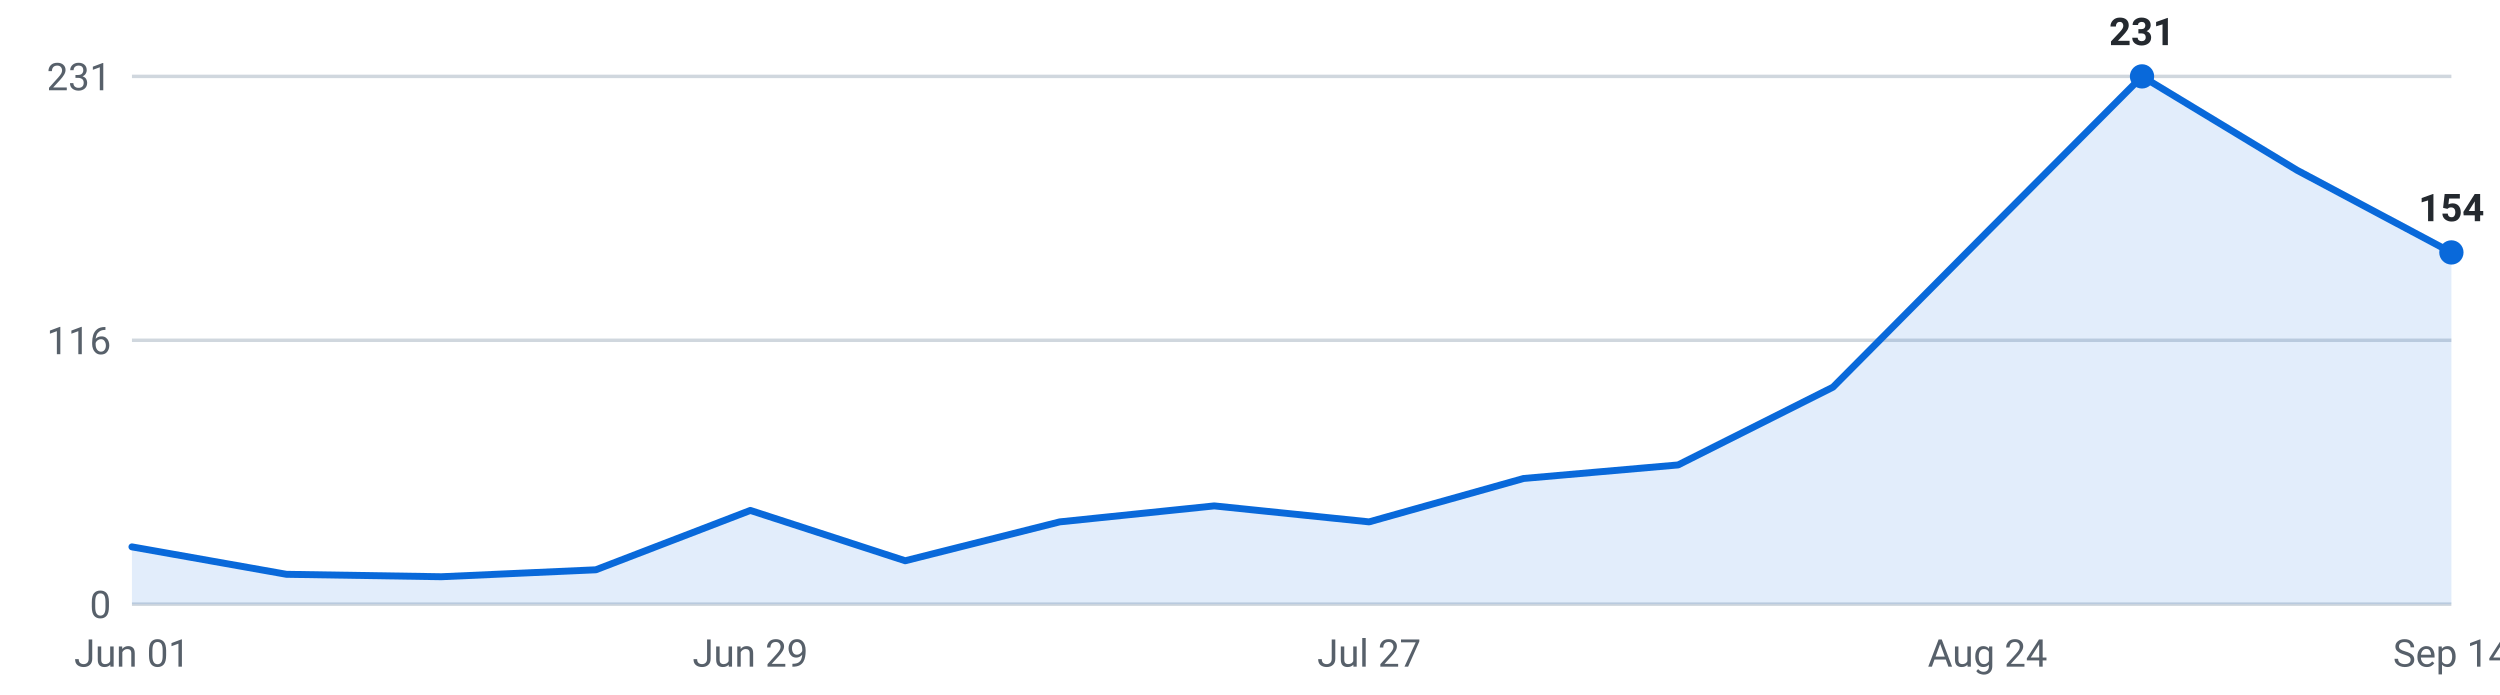
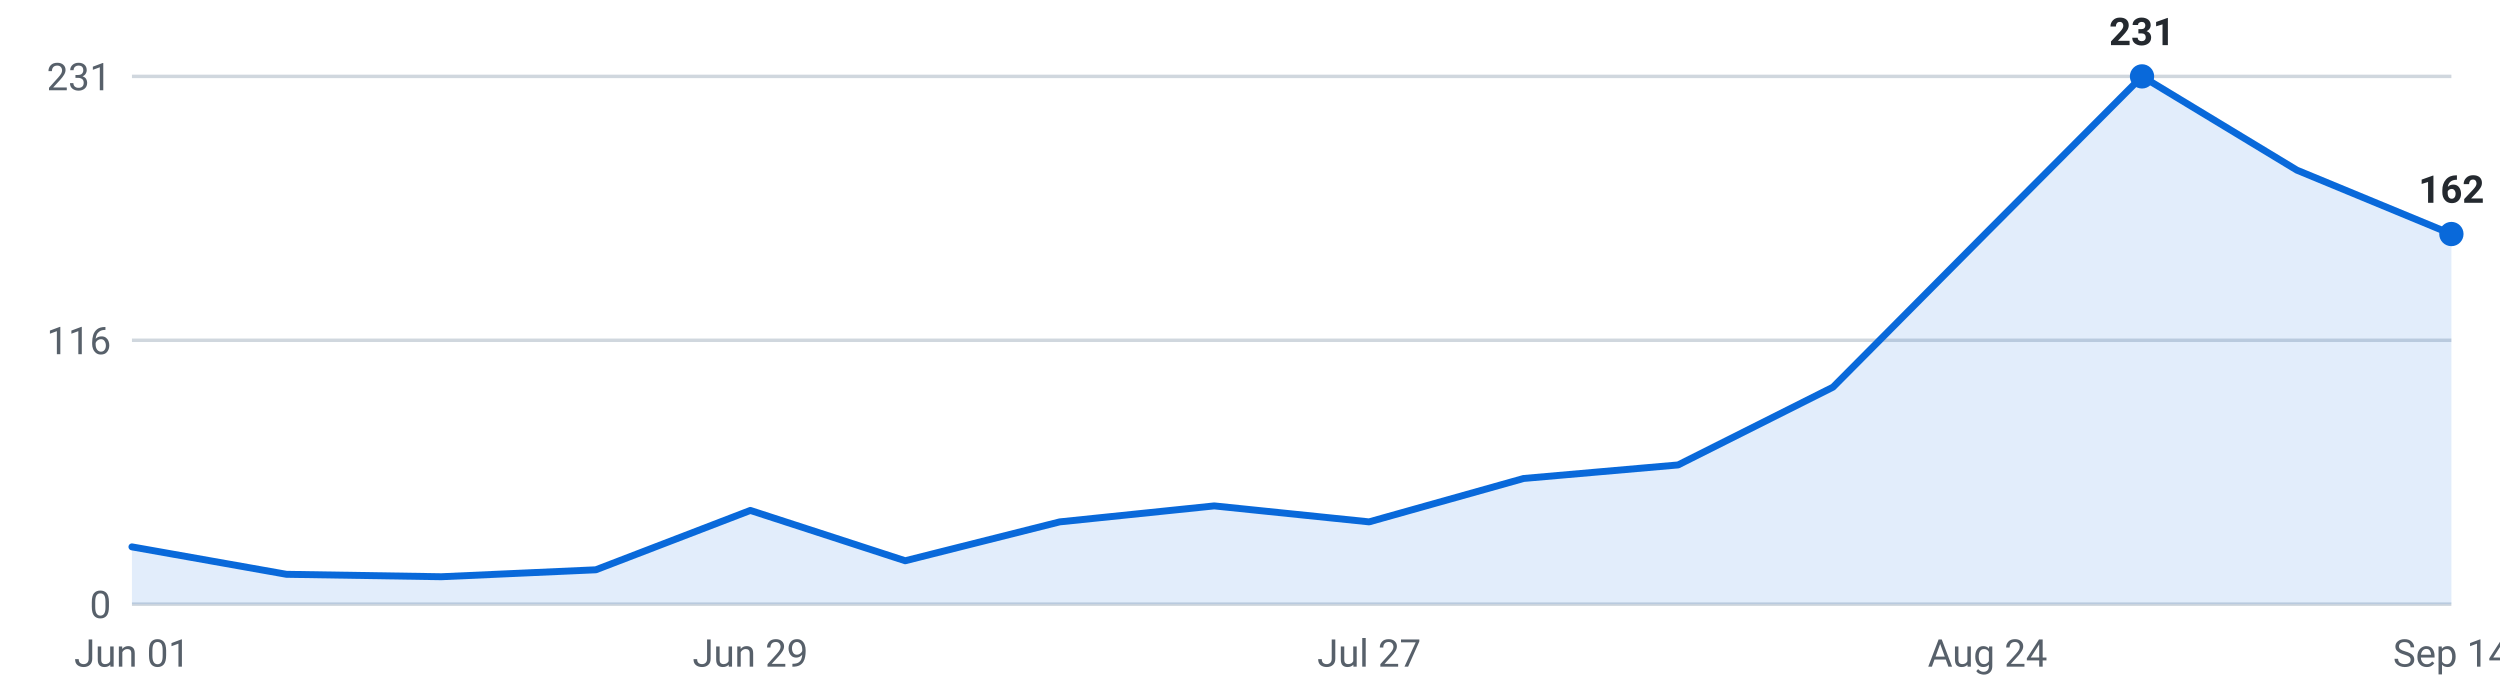
<svg xmlns="http://www.w3.org/2000/svg" viewBox="0 0 720 200" width="720" height="200" role="img" aria-label="Internships posted per week, last 16 weeks">
  <g font-family="-apple-system,Segoe UI,Roboto,sans-serif" font-size="11">
    <line x1="38" y1="174.0" x2="706" y2="174.0" stroke="#d0d7de" stroke-width="1" />
    <text x="32" y="178.0" text-anchor="end" fill="#57606a">0</text>
    <line x1="38" y1="98.0" x2="706" y2="98.0" stroke="#d0d7de" stroke-width="1" />
    <text x="32" y="102.0" text-anchor="end" fill="#57606a">116</text>
    <line x1="38" y1="22.0" x2="706" y2="22.0" stroke="#d0d7de" stroke-width="1" />
    <text x="32" y="26.0" text-anchor="end" fill="#57606a">231</text>
-     <path d="M38.0,174 L38.0,157.5 L82.5,165.4 L127.1,166.1 L171.6,164.1 L216.1,147.0 L260.7,161.5 L305.2,150.3 L349.7,145.7 L394.3,150.3 L438.8,137.8 L483.3,133.9 L527.9,111.5 L572.4,66.7 L616.9,22.0 L661.5,49.0 L706.0,72.7 L706.0,174 Z" fill="#0969da" fill-opacity="0.12" />
-     <polyline points="38.0,157.5 82.5,165.4 127.1,166.1 171.6,164.1 216.1,147.0 260.7,161.5 305.2,150.3 349.7,145.7 394.3,150.3 438.8,137.8 483.3,133.9 527.9,111.5 572.4,66.7 616.9,22.0 661.5,49.0 706.0,72.7" fill="none" stroke="#0969da" stroke-width="2" stroke-linejoin="round" stroke-linecap="round" />
+     <path d="M38.0,174 L38.0,157.5 L82.5,165.4 L127.1,166.1 L171.6,164.1 L216.1,147.0 L260.7,161.5 L305.2,150.3 L349.7,145.7 L394.3,150.3 L438.8,137.8 L483.3,133.9 L527.9,111.5 L572.4,66.7 L616.9,22.0 L661.5,49.0 L706.0,67.4 L706.0,174 Z" fill="#0969da" fill-opacity="0.12" />
+     <polyline points="38.0,157.5 82.5,165.4 127.1,166.1 171.6,164.1 216.1,147.0 260.7,161.5 305.2,150.3 349.7,145.7 394.3,150.3 438.8,137.8 483.3,133.9 527.9,111.5 572.4,66.7 616.9,22.0 661.5,49.0 706.0,67.4" fill="none" stroke="#0969da" stroke-width="2" stroke-linejoin="round" stroke-linecap="round" />
    <circle cx="616.9" cy="22.0" r="3.5" fill="#0969da" />
    <text x="616.9" y="13.0" text-anchor="middle" fill="#24292f" font-weight="600">231</text>
-     <circle cx="706.0" cy="72.7" r="3.5" fill="#0969da" />
-     <text x="706.0" y="63.7" text-anchor="middle" fill="#24292f" font-weight="600">154</text>
+     <circle cx="706.0" cy="67.4" r="3.5" fill="#0969da" />
+     <text x="706.0" y="58.4" text-anchor="middle" fill="#24292f" font-weight="600">162</text>
    <text x="38.0" y="192" text-anchor="middle" fill="#57606a">Jun 01</text>
    <text x="216.1" y="192" text-anchor="middle" fill="#57606a">Jun 29</text>
    <text x="394.3" y="192" text-anchor="middle" fill="#57606a">Jul 27</text>
    <text x="572.4" y="192" text-anchor="middle" fill="#57606a">Aug 24</text>
    <text x="706.0" y="192" text-anchor="middle" fill="#57606a">Sep 14</text>
  </g>
</svg>
